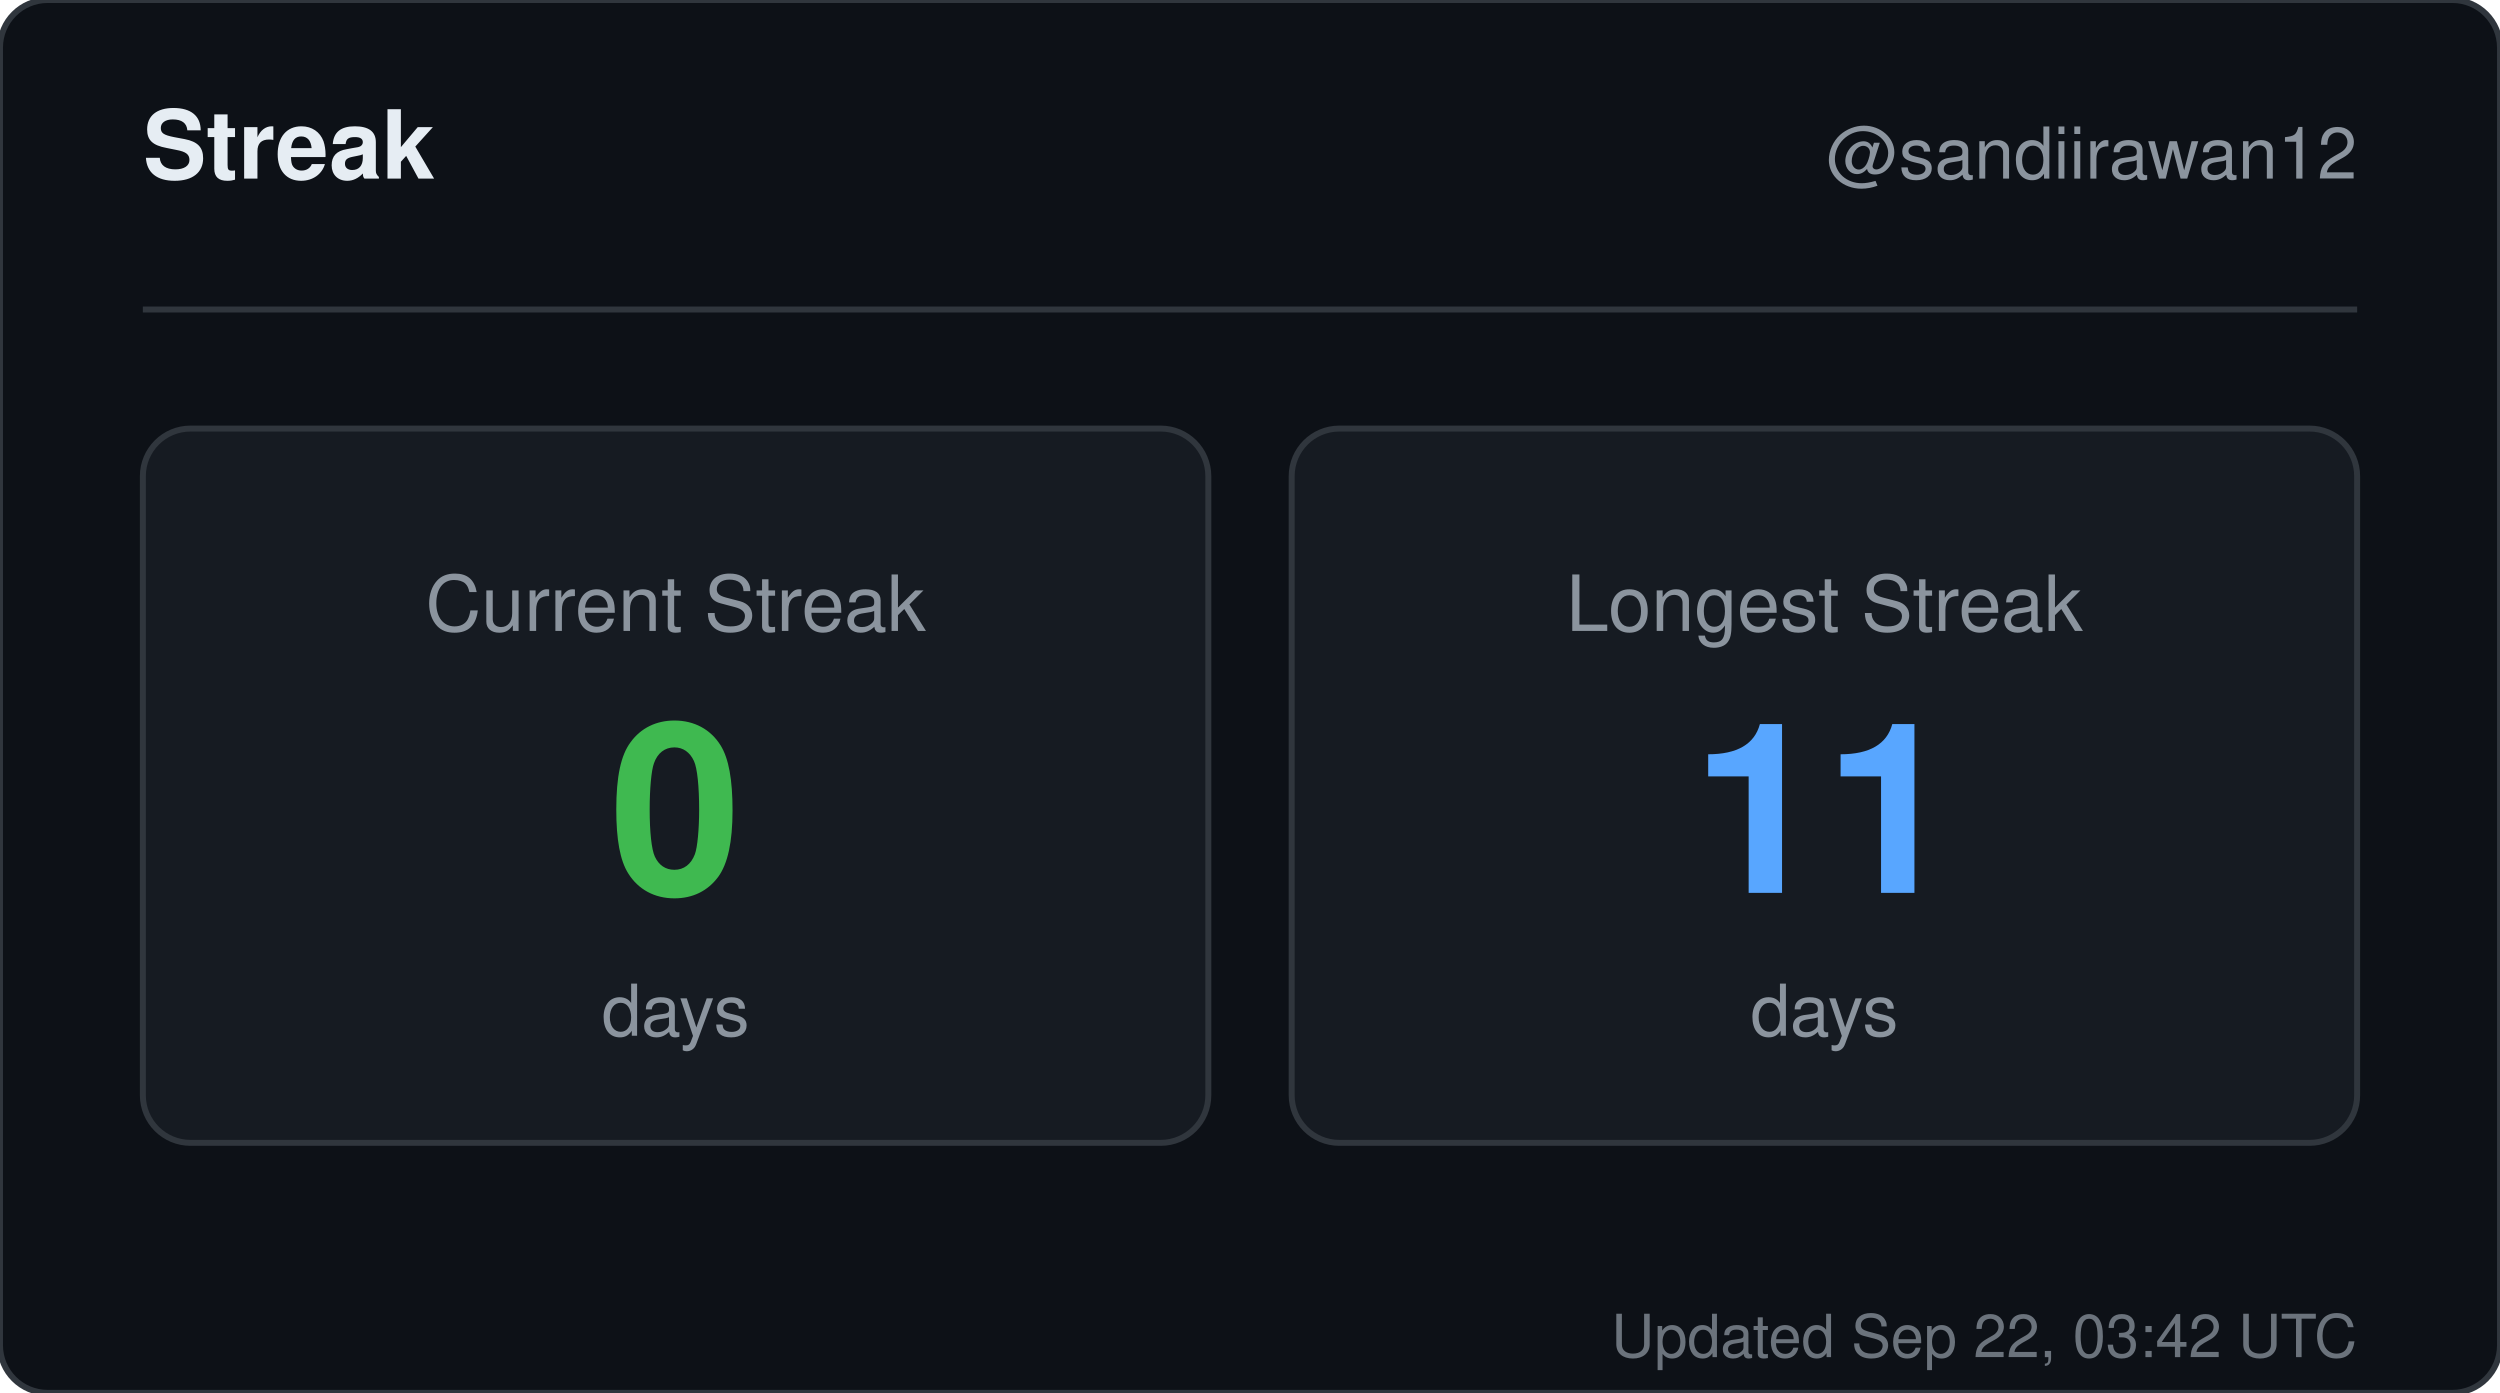
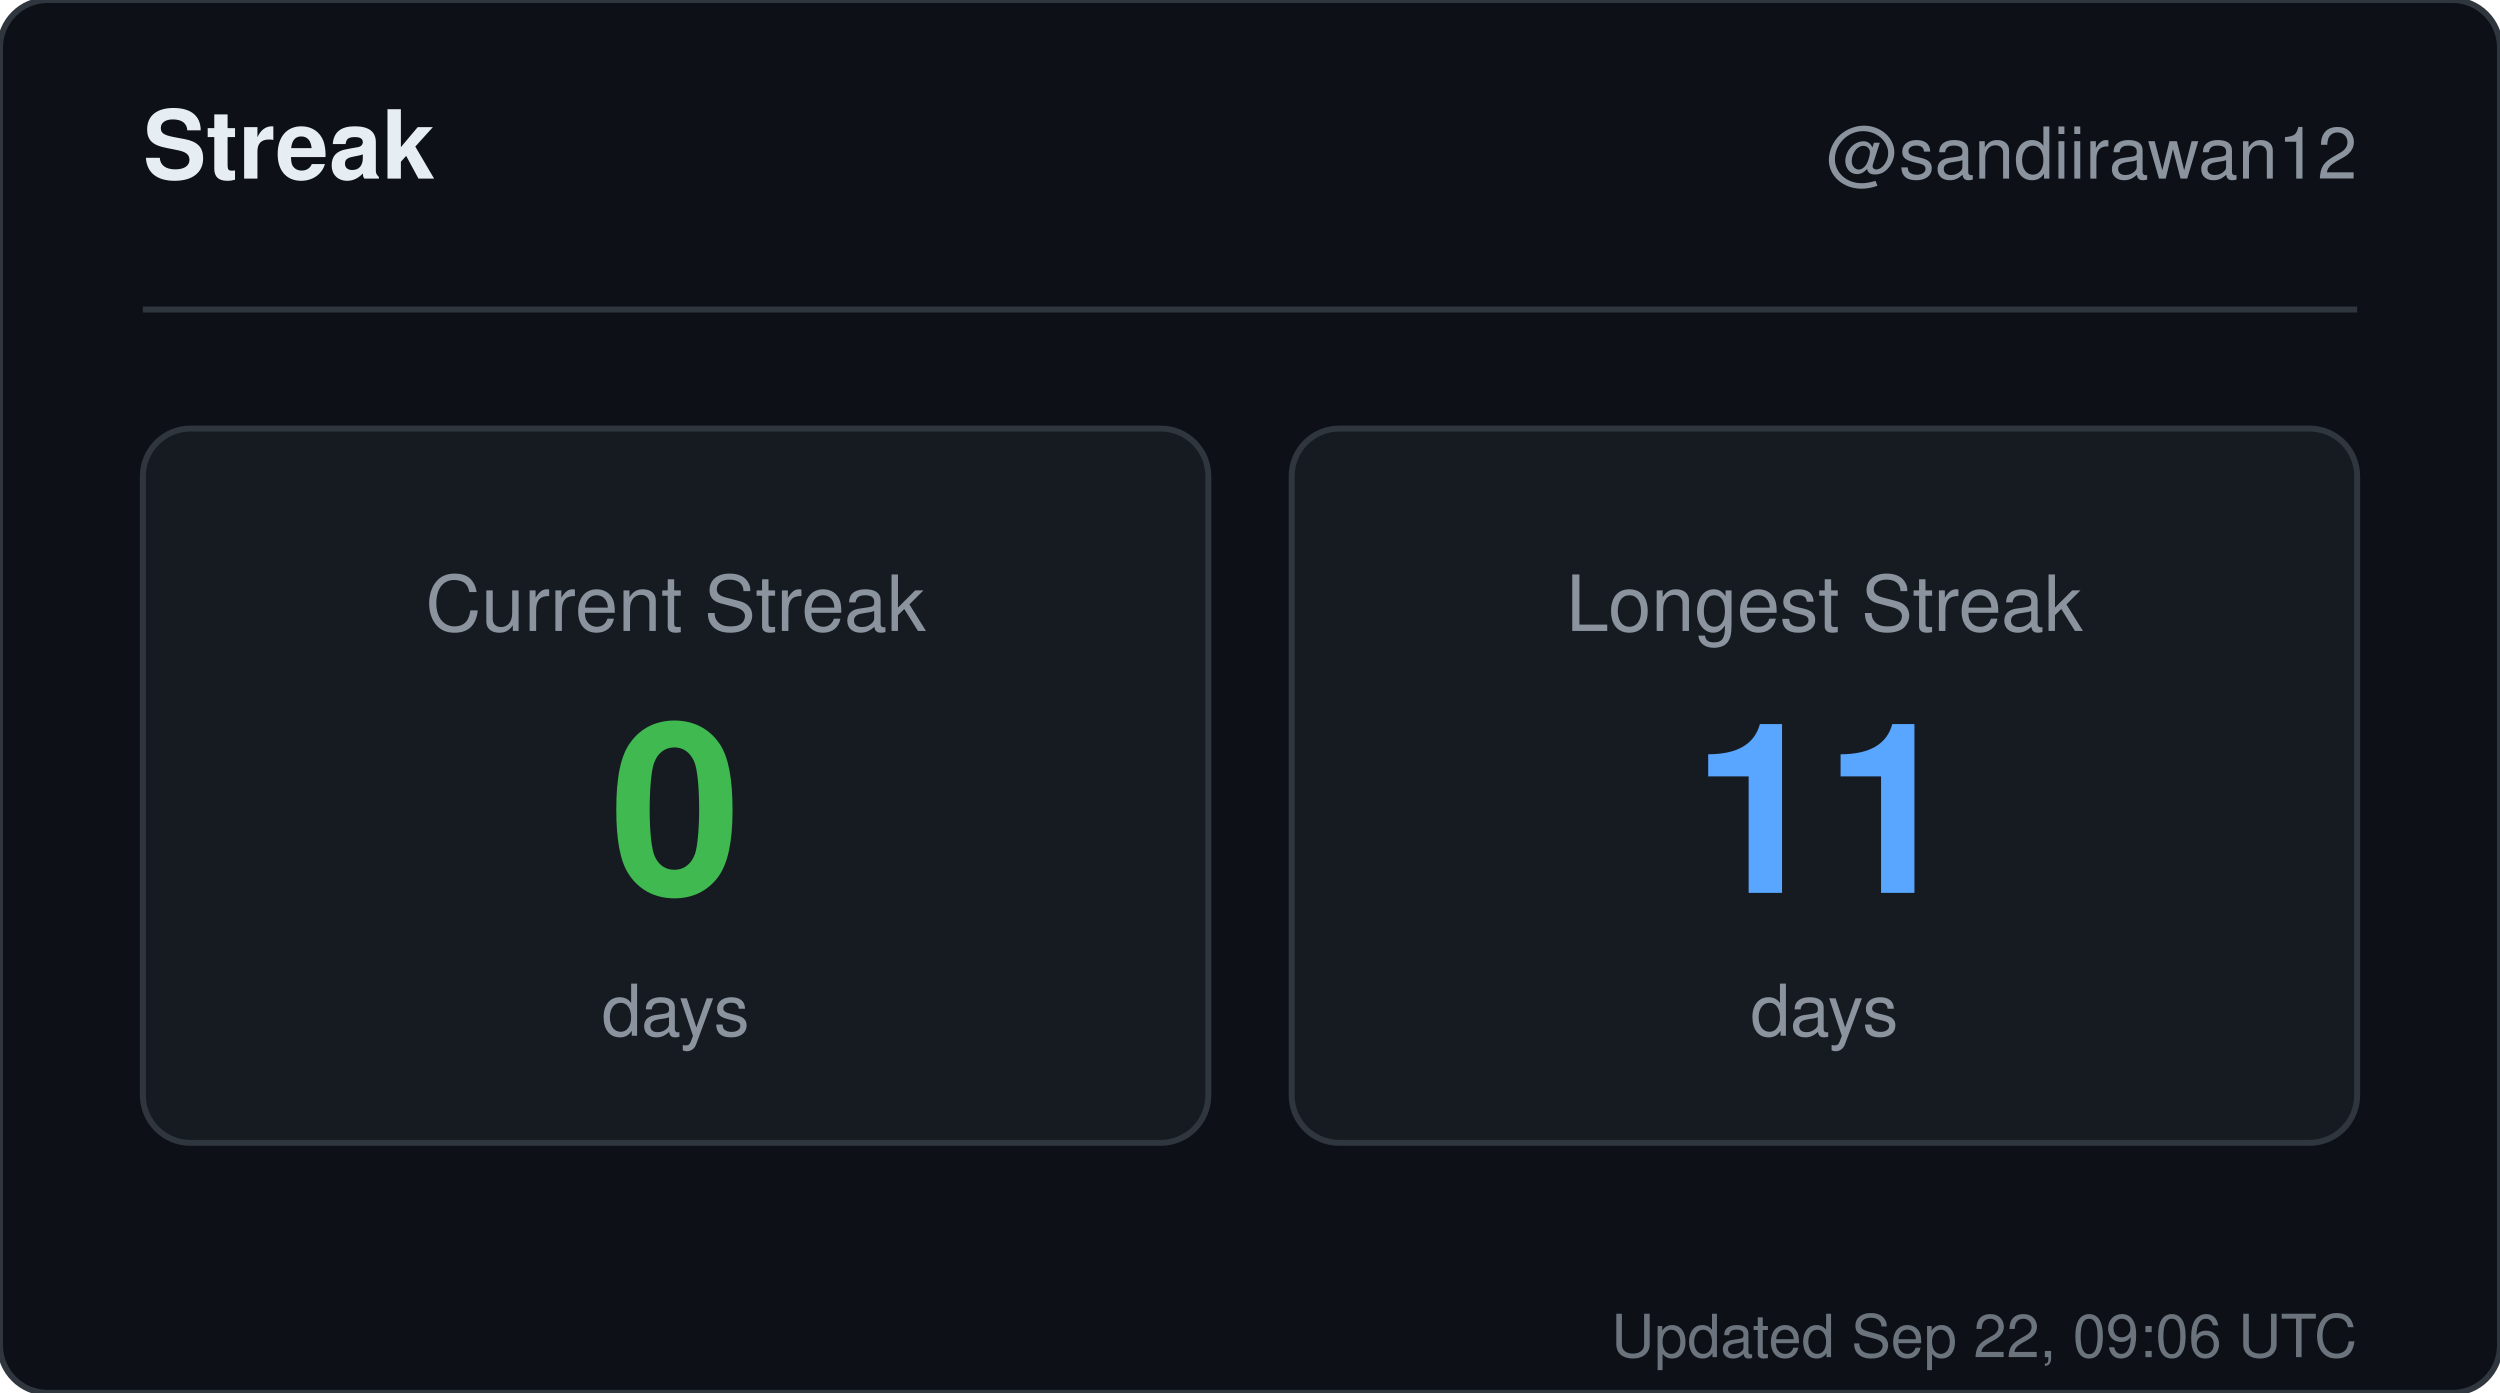
<svg xmlns="http://www.w3.org/2000/svg" width="420" height="234" viewBox="0 0 420 234" role="img" aria-label="Streak for sandiirawan12">
  <rect width="420" height="234" rx="8" fill="#0d1117" stroke="#30363d" />
  <g font-family="-apple-system, BlinkMacSystemFont, Segoe UI, Helvetica, Arial, sans-serif">
    <text x="24" y="30" fill="#e6edf3" font-size="16" font-weight="700">Streak</text>
    <text x="396" y="30" fill="#8b949e" font-size="12" text-anchor="end">@sandiirawan12</text>
    <line x1="24" y1="52" x2="396" y2="52" stroke="#30363d" />
    <rect x="24" y="72" width="179" height="120" rx="8" fill="#161b22" stroke="#30363d" />
    <text x="113.5" y="106" fill="#8b949e" font-size="13" text-anchor="middle">Current Streak</text>
    <text x="113.5" y="150" fill="#3fb950" font-size="40" font-weight="700" text-anchor="middle">0</text>
    <text x="113.5" y="174" fill="#8b949e" font-size="12" text-anchor="middle">days</text>
    <rect x="217" y="72" width="179" height="120" rx="8" fill="#161b22" stroke="#30363d" />
    <text x="306.5" y="106" fill="#8b949e" font-size="13" text-anchor="middle">Longest Streak</text>
    <text x="306.5" y="150" fill="#58a6ff" font-size="40" font-weight="700" text-anchor="middle">11</text>
    <text x="306.5" y="174" fill="#8b949e" font-size="12" text-anchor="middle">days</text>
-     <text x="396" y="228" fill="#8b949e" font-size="10" text-anchor="end" opacity="0.75">Updated Sep 22, 03:42 UTC</text>
+     <text x="396" y="228" fill="#8b949e" font-size="10" text-anchor="end" opacity="0.75">Updated Sep 22, 09:06 UTC</text>
  </g>
</svg>
